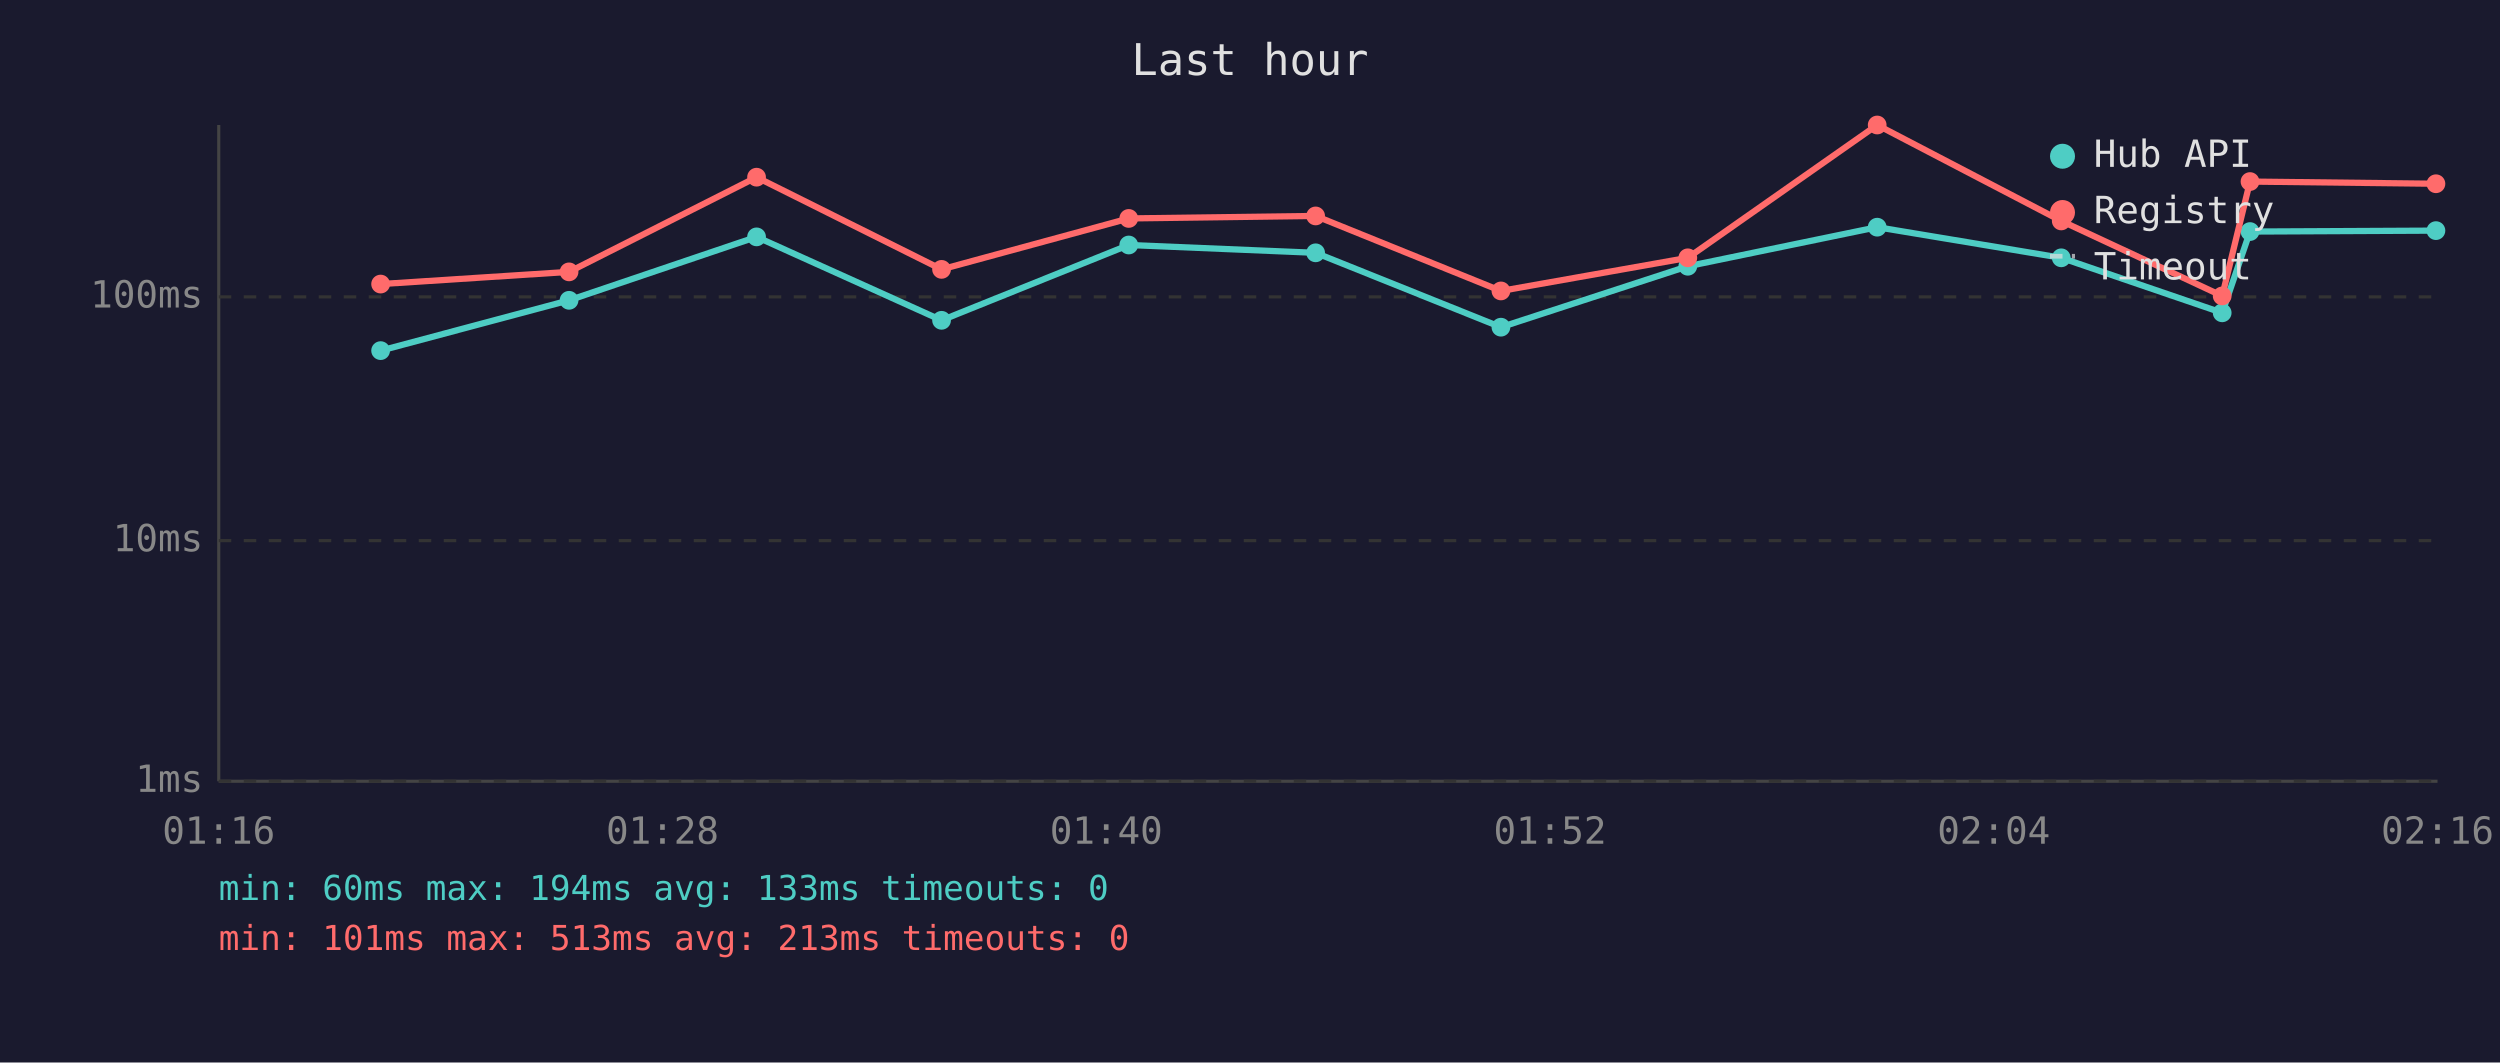
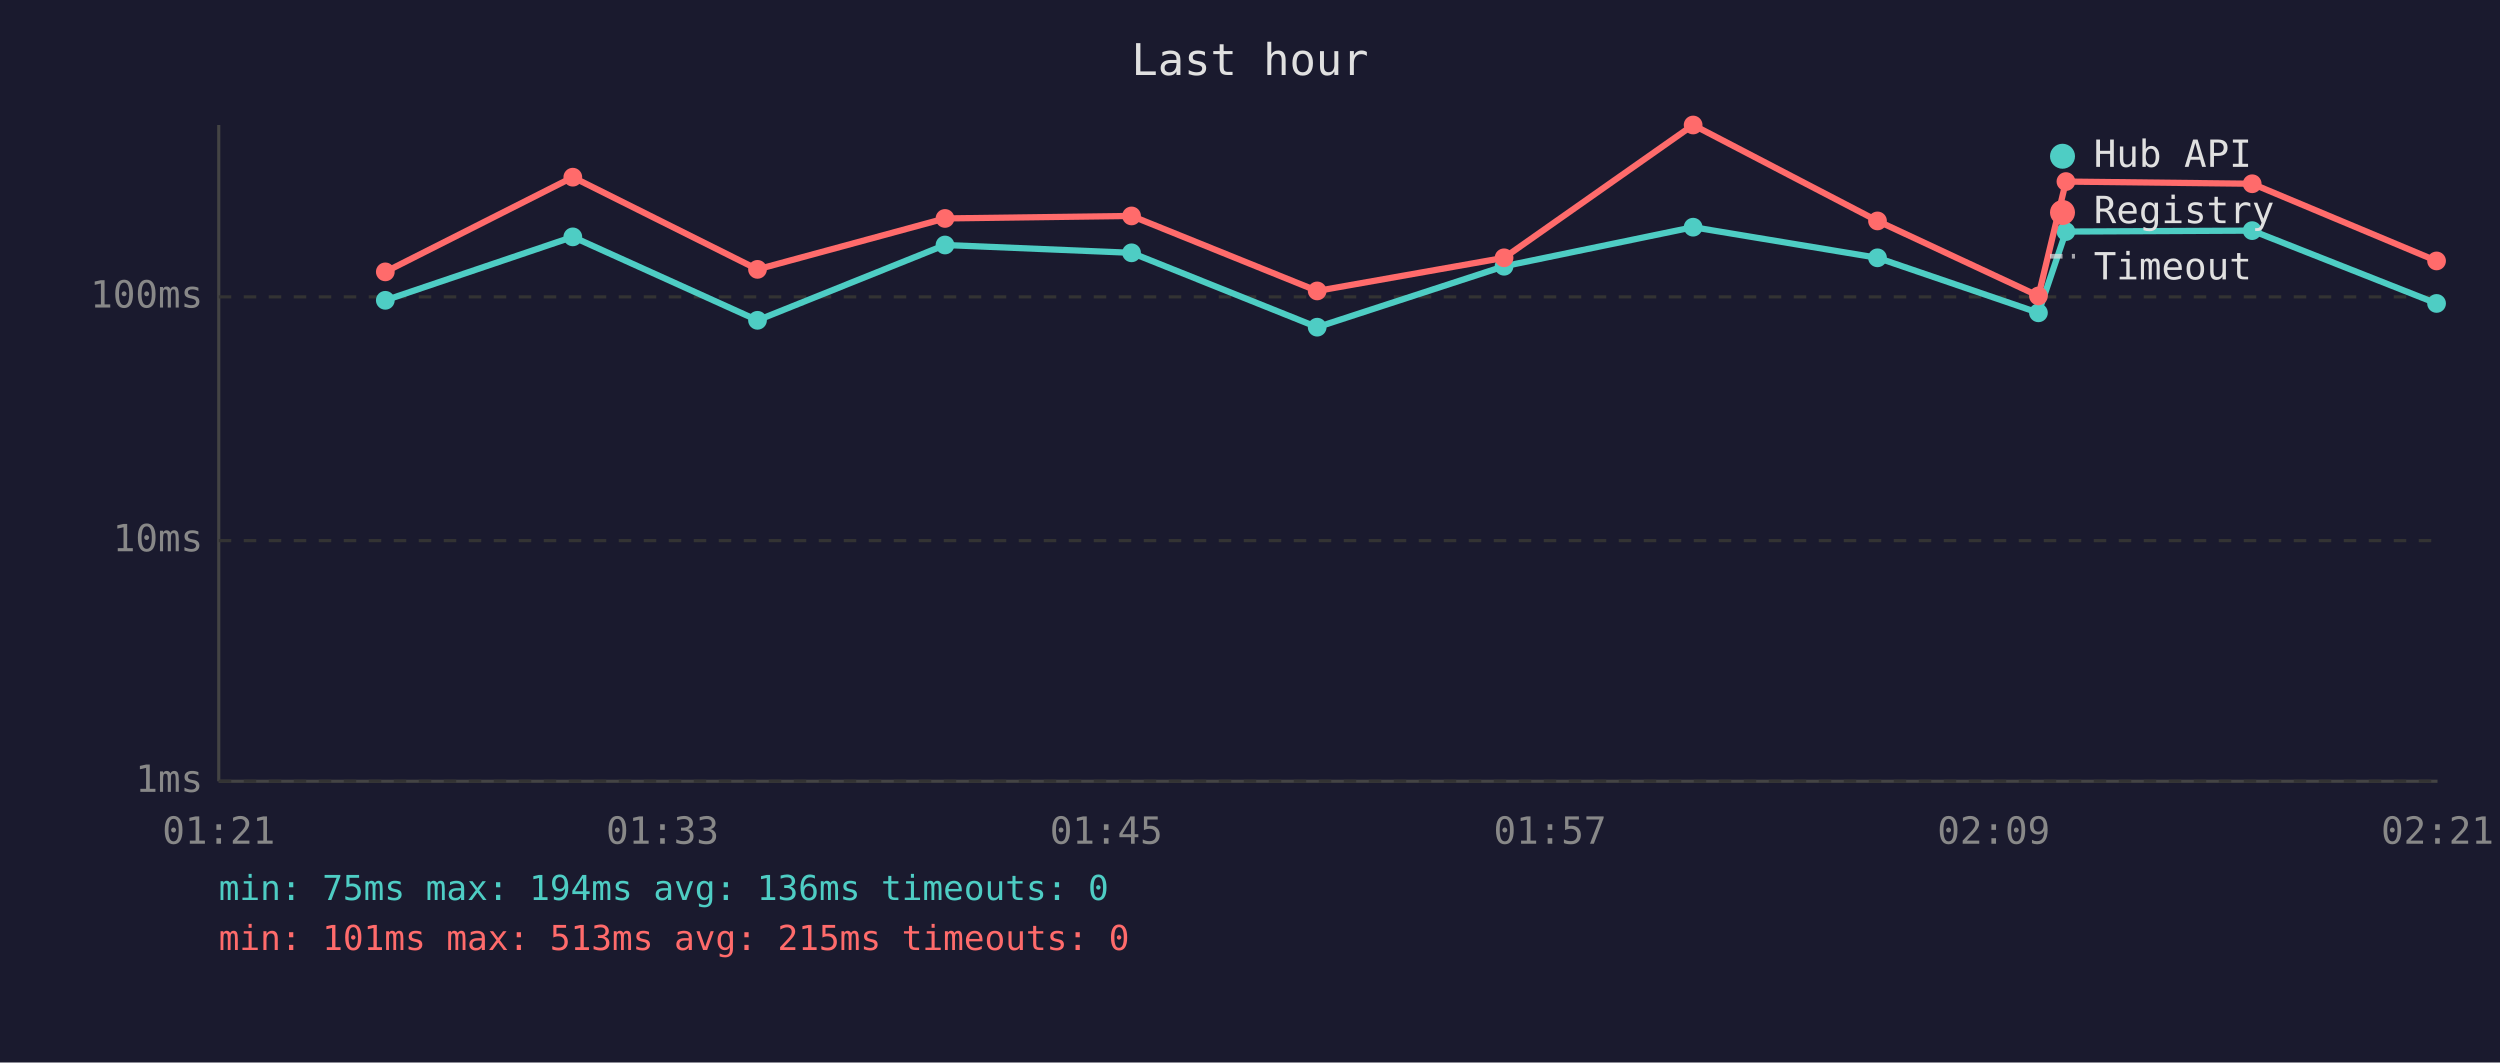
<svg xmlns="http://www.w3.org/2000/svg" viewBox="0 0 800 340" font-family="monospace" font-size="12">
  <rect width="800" height="340" fill="#1a1a2e" />
  <text x="400" y="24" fill="#e0e0e0" font-size="14" text-anchor="middle">Last hour</text>
  <line x1="70" y1="40" x2="70" y2="250" stroke="#444" stroke-width="1" />
  <line x1="70" y1="250" x2="780" y2="250" stroke="#444" stroke-width="1" />
  <line x1="70" y1="250" x2="780" y2="250" stroke="#333" stroke-width="1" stroke-dasharray="4" />
  <text x="65" y="250" fill="#888" text-anchor="end" dominant-baseline="middle">1ms</text>
  <line x1="70" y1="173" x2="780" y2="173" stroke="#333" stroke-width="1" stroke-dasharray="4" />
  <text x="65" y="173" fill="#888" text-anchor="end" dominant-baseline="middle">10ms</text>
  <line x1="70" y1="95" x2="780" y2="95" stroke="#333" stroke-width="1" stroke-dasharray="4" />
  <text x="65" y="95" fill="#888" text-anchor="end" dominant-baseline="middle">100ms</text>
-   <text x="70" y="270" fill="#888" text-anchor="middle">01:16</text>
-   <text x="212" y="270" fill="#888" text-anchor="middle">01:28</text>
-   <text x="354" y="270" fill="#888" text-anchor="middle">01:40</text>
-   <text x="496" y="270" fill="#888" text-anchor="middle">01:52</text>
-   <text x="638" y="270" fill="#888" text-anchor="middle">02:04</text>
-   <text x="780" y="270" fill="#888" text-anchor="middle">02:16</text>
-   <polyline points="121.8,112.2 182.1,96.1 242.1,75.8 301.3,102.5 361.2,78.4 421.0,80.9 480.3,104.7 540.1,85.2 600.7,72.7 659.6,82.5 711.1,100.1 720.0,74.1 779.5,73.8" fill="none" stroke="#4ecdc4" stroke-width="2" opacity="1" />
-   <circle cx="121.8" cy="112.2" r="3" fill="#4ecdc4" />
-   <circle cx="182.1" cy="96.1" r="3" fill="#4ecdc4" />
-   <circle cx="242.1" cy="75.8" r="3" fill="#4ecdc4" />
-   <circle cx="301.3" cy="102.5" r="3" fill="#4ecdc4" />
-   <circle cx="361.2" cy="78.4" r="3" fill="#4ecdc4" />
-   <circle cx="421.0" cy="80.9" r="3" fill="#4ecdc4" />
-   <circle cx="480.3" cy="104.7" r="3" fill="#4ecdc4" />
-   <circle cx="540.1" cy="85.2" r="3" fill="#4ecdc4" />
-   <circle cx="600.7" cy="72.7" r="3" fill="#4ecdc4" />
-   <circle cx="659.6" cy="82.5" r="3" fill="#4ecdc4" />
-   <circle cx="711.1" cy="100.1" r="3" fill="#4ecdc4" />
-   <circle cx="720.0" cy="74.1" r="3" fill="#4ecdc4" />
-   <circle cx="779.5" cy="73.8" r="3" fill="#4ecdc4" />
-   <polyline points="121.8,90.9 182.1,87.0 242.1,56.7 301.3,86.2 361.2,69.9 421.0,69.1 480.3,93.1 540.1,82.5 600.7,40.0 659.6,70.7 711.1,94.7 720.0,58.1 779.5,58.8" fill="none" stroke="#ff6b6b" stroke-width="2" opacity="1" />
-   <circle cx="121.8" cy="90.9" r="3" fill="#ff6b6b" />
-   <circle cx="182.1" cy="87.0" r="3" fill="#ff6b6b" />
-   <circle cx="242.1" cy="56.7" r="3" fill="#ff6b6b" />
-   <circle cx="301.3" cy="86.2" r="3" fill="#ff6b6b" />
-   <circle cx="361.2" cy="69.9" r="3" fill="#ff6b6b" />
-   <circle cx="421.0" cy="69.1" r="3" fill="#ff6b6b" />
-   <circle cx="480.3" cy="93.1" r="3" fill="#ff6b6b" />
-   <circle cx="540.1" cy="82.5" r="3" fill="#ff6b6b" />
-   <circle cx="600.7" cy="40.0" r="3" fill="#ff6b6b" />
-   <circle cx="659.6" cy="70.7" r="3" fill="#ff6b6b" />
-   <circle cx="711.1" cy="94.7" r="3" fill="#ff6b6b" />
-   <circle cx="720.0" cy="58.1" r="3" fill="#ff6b6b" />
-   <circle cx="779.5" cy="58.8" r="3" fill="#ff6b6b" />
+   <text x="70" y="270" fill="#888" text-anchor="middle">01:21</text>
+   <text x="212" y="270" fill="#888" text-anchor="middle">01:33</text>
+   <text x="354" y="270" fill="#888" text-anchor="middle">01:45</text>
+   <text x="496" y="270" fill="#888" text-anchor="middle">01:57</text>
+   <text x="638" y="270" fill="#888" text-anchor="middle">02:09</text>
+   <text x="780" y="270" fill="#888" text-anchor="middle">02:21</text>
+   <polyline points="123.3,96.1 183.3,75.8 242.4,102.5 302.4,78.4 362.1,80.9 421.5,104.7 481.3,85.2 541.8,72.7 600.8,82.5 652.3,100.1 661.1,74.1 720.7,73.8 779.7,97.1" fill="none" stroke="#4ecdc4" stroke-width="2" opacity="1" />
+   <circle cx="123.3" cy="96.1" r="3" fill="#4ecdc4" />
+   <circle cx="183.3" cy="75.8" r="3" fill="#4ecdc4" />
+   <circle cx="242.4" cy="102.5" r="3" fill="#4ecdc4" />
+   <circle cx="302.4" cy="78.4" r="3" fill="#4ecdc4" />
+   <circle cx="362.1" cy="80.9" r="3" fill="#4ecdc4" />
+   <circle cx="421.5" cy="104.7" r="3" fill="#4ecdc4" />
+   <circle cx="481.3" cy="85.2" r="3" fill="#4ecdc4" />
+   <circle cx="541.8" cy="72.7" r="3" fill="#4ecdc4" />
+   <circle cx="600.8" cy="82.5" r="3" fill="#4ecdc4" />
+   <circle cx="652.3" cy="100.1" r="3" fill="#4ecdc4" />
+   <circle cx="661.1" cy="74.1" r="3" fill="#4ecdc4" />
+   <circle cx="720.7" cy="73.8" r="3" fill="#4ecdc4" />
+   <circle cx="779.7" cy="97.1" r="3" fill="#4ecdc4" />
+   <polyline points="123.3,87.0 183.3,56.7 242.4,86.2 302.4,69.9 362.1,69.1 421.5,93.1 481.3,82.5 541.8,40.0 600.8,70.7 652.3,94.7 661.1,58.1 720.7,58.8 779.7,83.5" fill="none" stroke="#ff6b6b" stroke-width="2" opacity="1" />
+   <circle cx="123.3" cy="87.0" r="3" fill="#ff6b6b" />
+   <circle cx="183.3" cy="56.7" r="3" fill="#ff6b6b" />
+   <circle cx="242.4" cy="86.2" r="3" fill="#ff6b6b" />
+   <circle cx="302.4" cy="69.9" r="3" fill="#ff6b6b" />
+   <circle cx="362.1" cy="69.1" r="3" fill="#ff6b6b" />
+   <circle cx="421.5" cy="93.1" r="3" fill="#ff6b6b" />
+   <circle cx="481.3" cy="82.5" r="3" fill="#ff6b6b" />
+   <circle cx="541.8" cy="40.0" r="3" fill="#ff6b6b" />
+   <circle cx="600.8" cy="70.7" r="3" fill="#ff6b6b" />
+   <circle cx="652.3" cy="94.7" r="3" fill="#ff6b6b" />
+   <circle cx="661.1" cy="58.1" r="3" fill="#ff6b6b" />
+   <circle cx="720.7" cy="58.8" r="3" fill="#ff6b6b" />
+   <circle cx="779.7" cy="83.5" r="3" fill="#ff6b6b" />
  <circle cx="660" cy="50" r="4" fill="#4ecdc4" />
  <text x="670" y="50" fill="#e0e0e0" dominant-baseline="middle">Hub API</text>
  <circle cx="660" cy="68" r="4" fill="#ff6b6b" />
  <text x="670" y="68" fill="#e0e0e0" dominant-baseline="middle">Registry</text>
  <line x1="656" y1="82" x2="664" y2="82" stroke="#e0e0e0" stroke-width="1.5" stroke-dasharray="4,3" opacity="0.7" />
  <text x="670" y="86" fill="#e0e0e0" dominant-baseline="middle">Timeout</text>
-   <text x="70" y="288" fill="#4ecdc4" font-size="11">min: 60ms  max: 194ms  avg: 133ms  timeouts: 0</text>
-   <text x="70" y="304" fill="#ff6b6b" font-size="11">min: 101ms  max: 513ms  avg: 213ms  timeouts: 0</text>
+   <text x="70" y="288" fill="#4ecdc4" font-size="11">min: 75ms  max: 194ms  avg: 136ms  timeouts: 0</text>
+   <text x="70" y="304" fill="#ff6b6b" font-size="11">min: 101ms  max: 513ms  avg: 215ms  timeouts: 0</text>
</svg>
